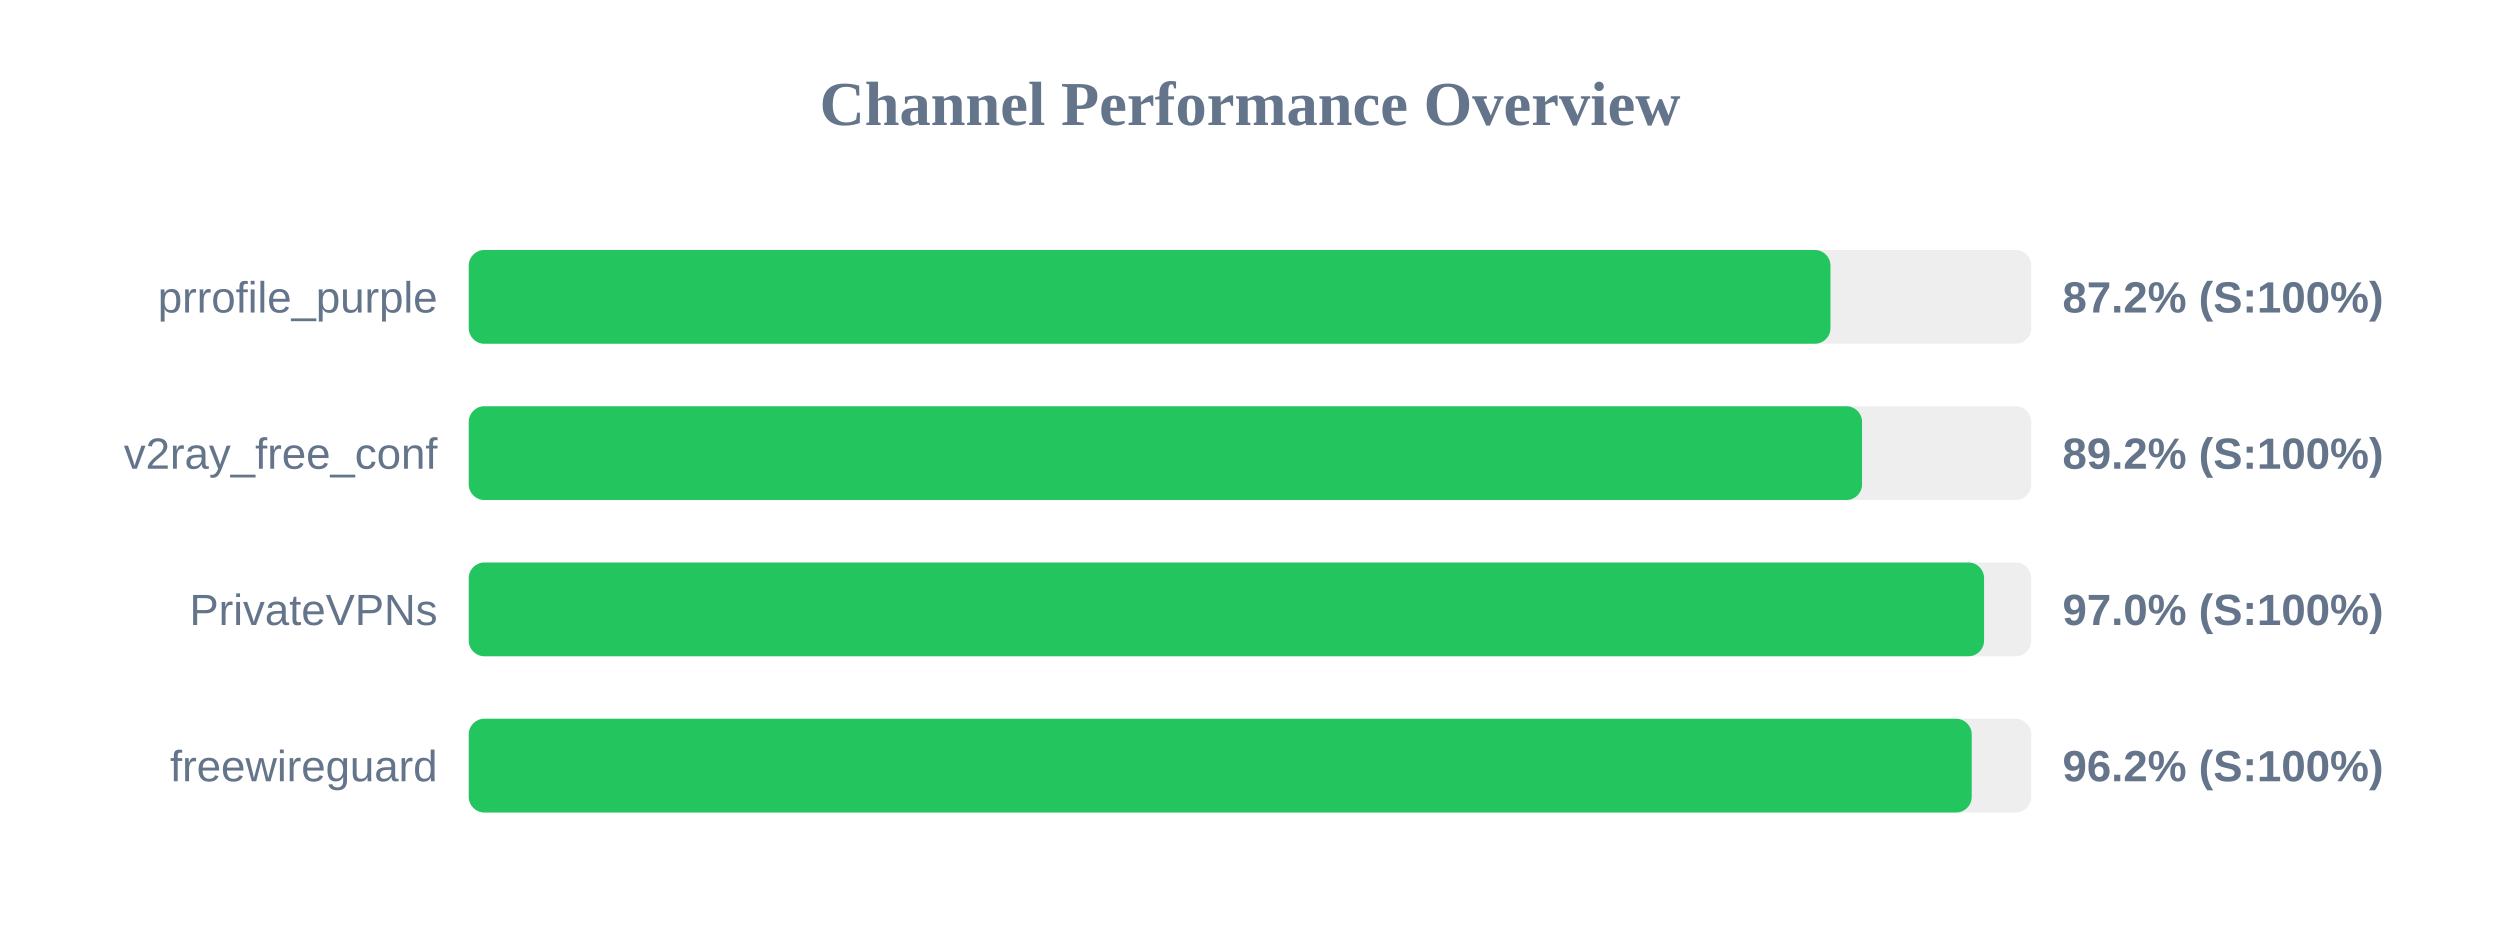
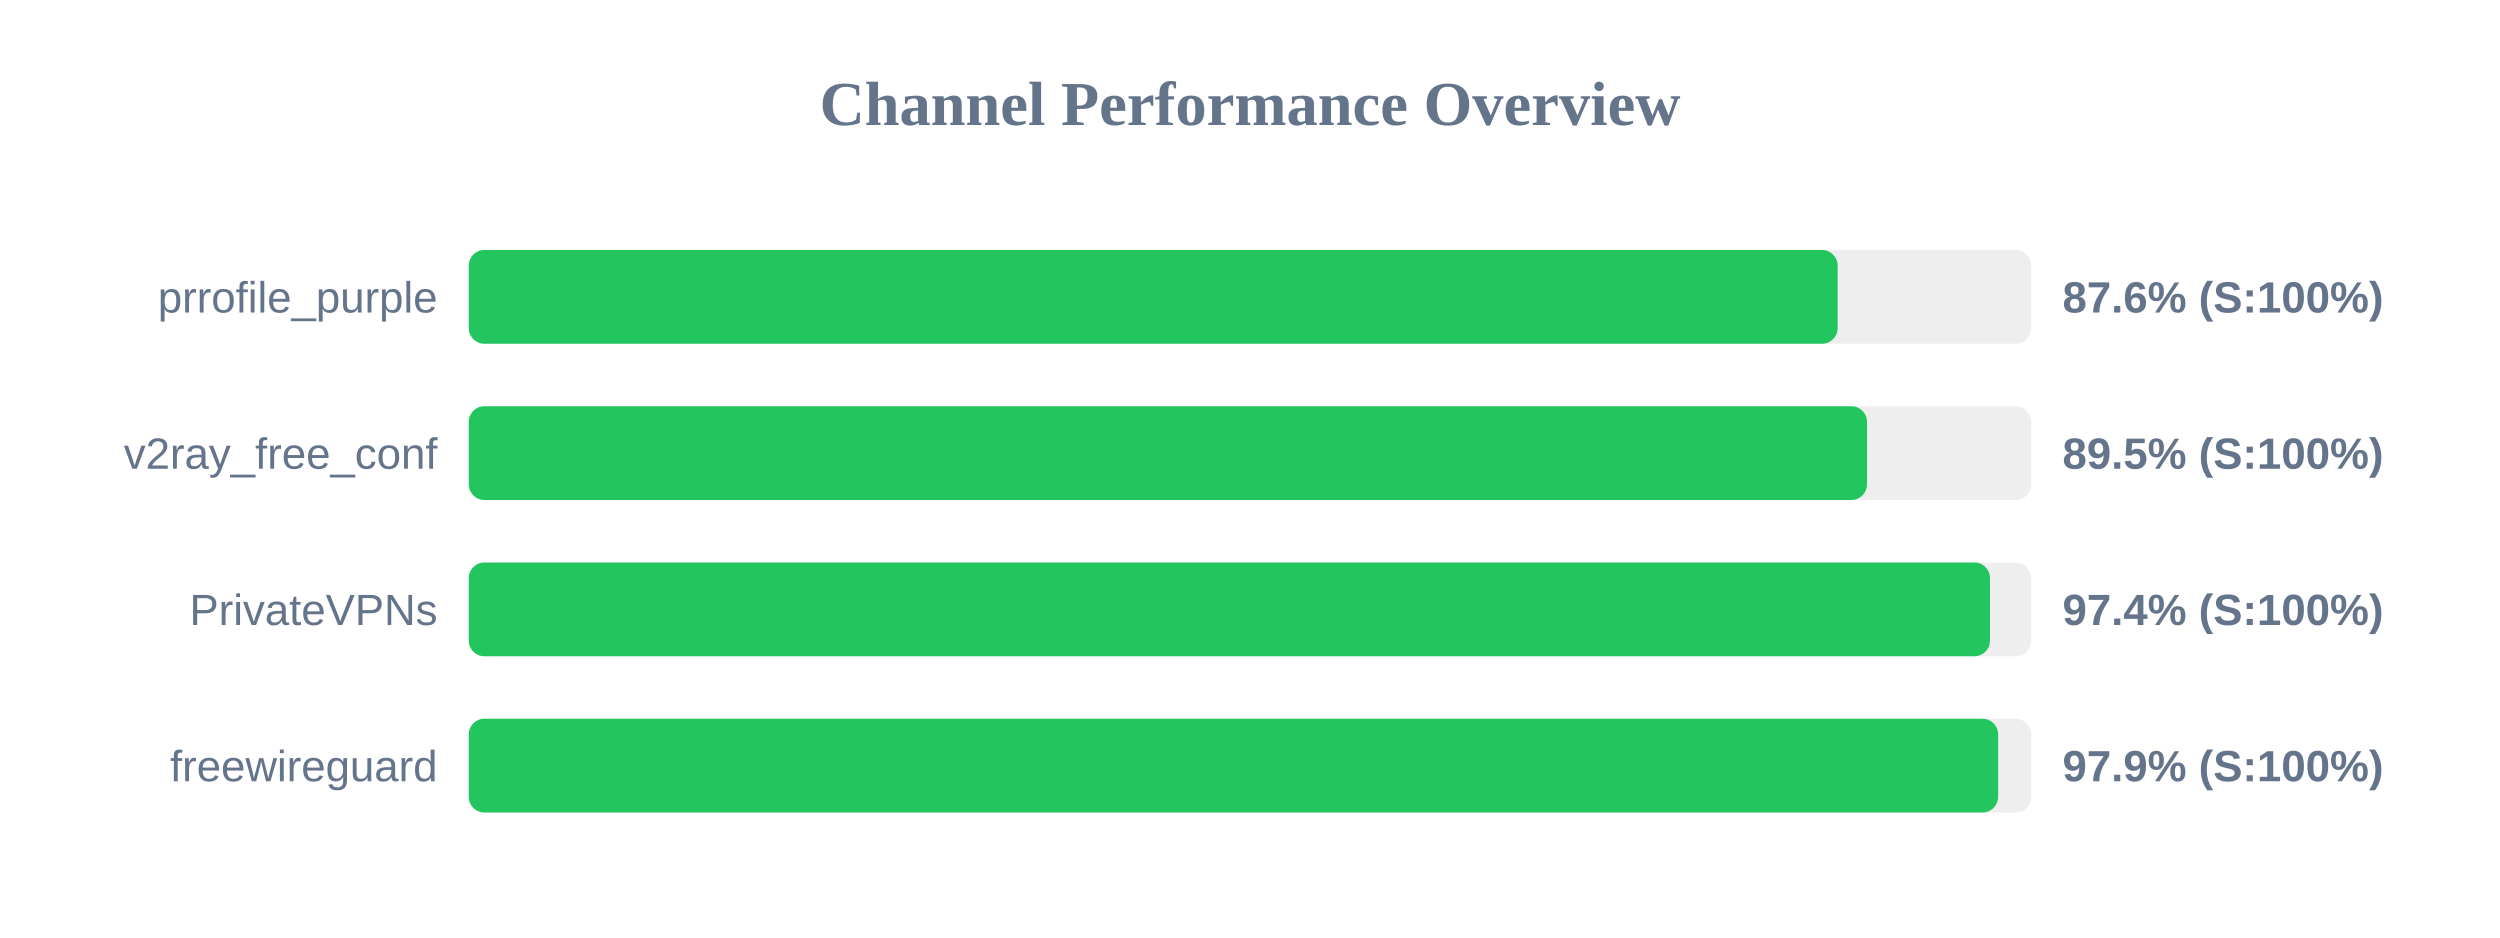
<svg xmlns="http://www.w3.org/2000/svg" width="800" height="300" version="1.1">
  <style>
        .row { font: 14px Arial; fill: #64748b; }
        .score { font: bold 14px Arial; fill: #64748b; }
    </style>
  <text x="400" y="40" text-anchor="middle" font-size="20px" font-weight="bold" fill="#64748b">Channel Performance Overview</text>
  <rect x="150" y="80" width="500" height="30" fill="#eee" rx="5" />
-   <rect x="150" y="80" width="435.75" height="30" fill="#22c55e" rx="5" />
+   <rect x="150" y="80" width="438.05" height="30" fill="#22c55e" rx="5" />
  <text x="140" y="100" text-anchor="end" class="row">prrofile_purple</text>
-   <text x="660" y="100" text-anchor="start" class="score">87.2% (S:100%)</text>
+   <text x="660" y="100" text-anchor="start" class="score">87.6% (S:100%)</text>
  <rect x="150" y="130" width="500" height="30" fill="#eee" rx="5" />
-   <rect x="150" y="130" width="445.85" height="30" fill="#22c55e" rx="5" />
+   <rect x="150" y="130" width="447.45" height="30" fill="#22c55e" rx="5" />
  <text x="140" y="150" text-anchor="end" class="row">v2ray_free_conf</text>
-   <text x="660" y="150" text-anchor="start" class="score">89.2% (S:100%)</text>
+   <text x="660" y="150" text-anchor="start" class="score">89.5% (S:100%)</text>
  <rect x="150" y="180" width="500" height="30" fill="#eee" rx="5" />
-   <rect x="150" y="180" width="484.9" height="30" fill="#22c55e" rx="5" />
+   <rect x="150" y="180" width="486.8" height="30" fill="#22c55e" rx="5" />
  <text x="140" y="200" text-anchor="end" class="row">PrivateVPNs</text>
-   <text x="660" y="200" text-anchor="start" class="score">97.0% (S:100%)</text>
+   <text x="660" y="200" text-anchor="start" class="score">97.4% (S:100%)</text>
  <rect x="150" y="230" width="500" height="30" fill="#eee" rx="5" />
-   <rect x="150" y="230" width="480.95" height="30" fill="#22c55e" rx="5" />
+   <rect x="150" y="230" width="489.4" height="30" fill="#22c55e" rx="5" />
  <text x="140" y="250" text-anchor="end" class="row">freewireguard</text>
-   <text x="660" y="250" text-anchor="start" class="score">96.2% (S:100%)</text>
+   <text x="660" y="250" text-anchor="start" class="score">97.9% (S:100%)</text>
</svg>
